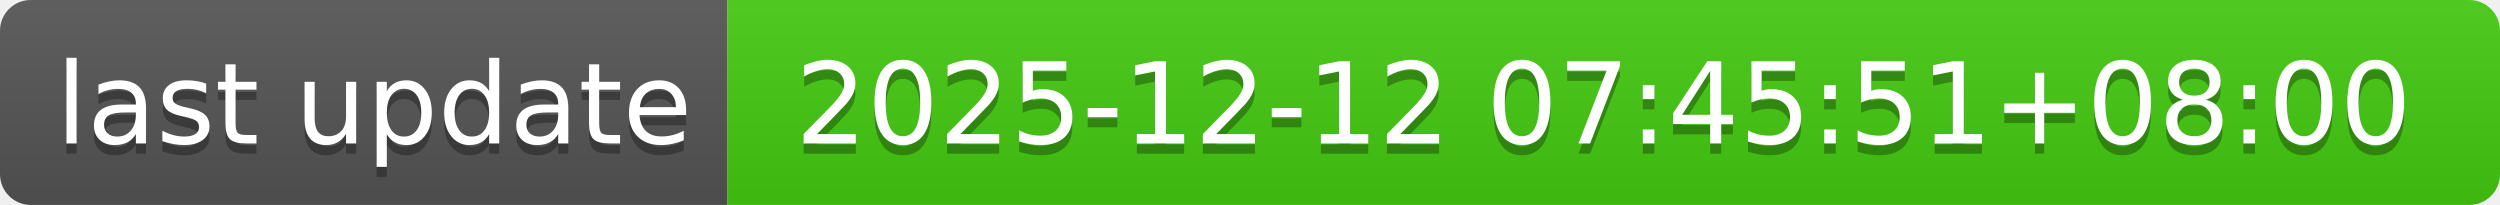
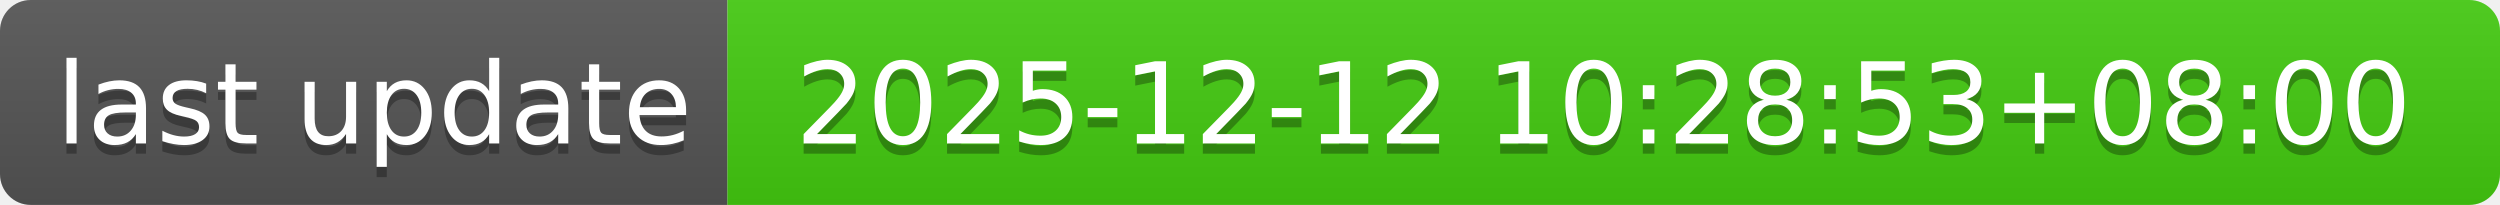
- <svg xmlns="http://www.w3.org/2000/svg" width="244" height="20" role="img" aria-label="last update: 2025-12-12 07:45:51+08:00">
+ <svg xmlns="http://www.w3.org/2000/svg" width="244" height="20" role="img" aria-label="last update: 2025-12-12 10:28:53+08:00">
  <linearGradient id="s" x2="0" y2="100%">
    <stop offset="0" stop-color="#bbb" stop-opacity=".1" />
    <stop offset="1" stop-opacity=".1" />
  </linearGradient>
  <clipPath id="r">
    <rect width="244" height="20" rx="3" fill="#fff" />
  </clipPath>
  <g clip-path="url(#r)">
    <rect width="71" height="20" fill="#555" />
    <rect x="71" width="173" height="20" fill="#4c1" />
    <rect width="244" height="20" fill="url(#s)" />
  </g>
  <g fill="#fff" text-anchor="middle" font-family="Verdana,Geneva,DejaVu Sans,sans-serif" text-rendering="geometricPrecision" font-size="110">
    <text aria-hidden="true" x="365" y="150" fill="#010101" fill-opacity=".3" transform="scale(.1)" textLength="610">last update</text>
    <text x="365" y="140" transform="scale(.1)" fill="#fff" textLength="610">last update</text>
-     <text aria-hidden="true" x="1565" y="150" fill="#010101" fill-opacity=".3" transform="scale(.1)" textLength="1630">2025-12-12 07:45:51+08:00</text>
-     <text x="1565" y="140" transform="scale(.1)" fill="#fff" textLength="1630">2025-12-12 07:45:51+08:00</text>
+     <text aria-hidden="true" x="1565" y="150" fill="#010101" fill-opacity=".3" transform="scale(.1)" textLength="1630">2025-12-12 10:28:53+08:00</text>
+     <text x="1565" y="140" transform="scale(.1)" fill="#fff" textLength="1630">2025-12-12 10:28:53+08:00</text>
  </g>
</svg>
